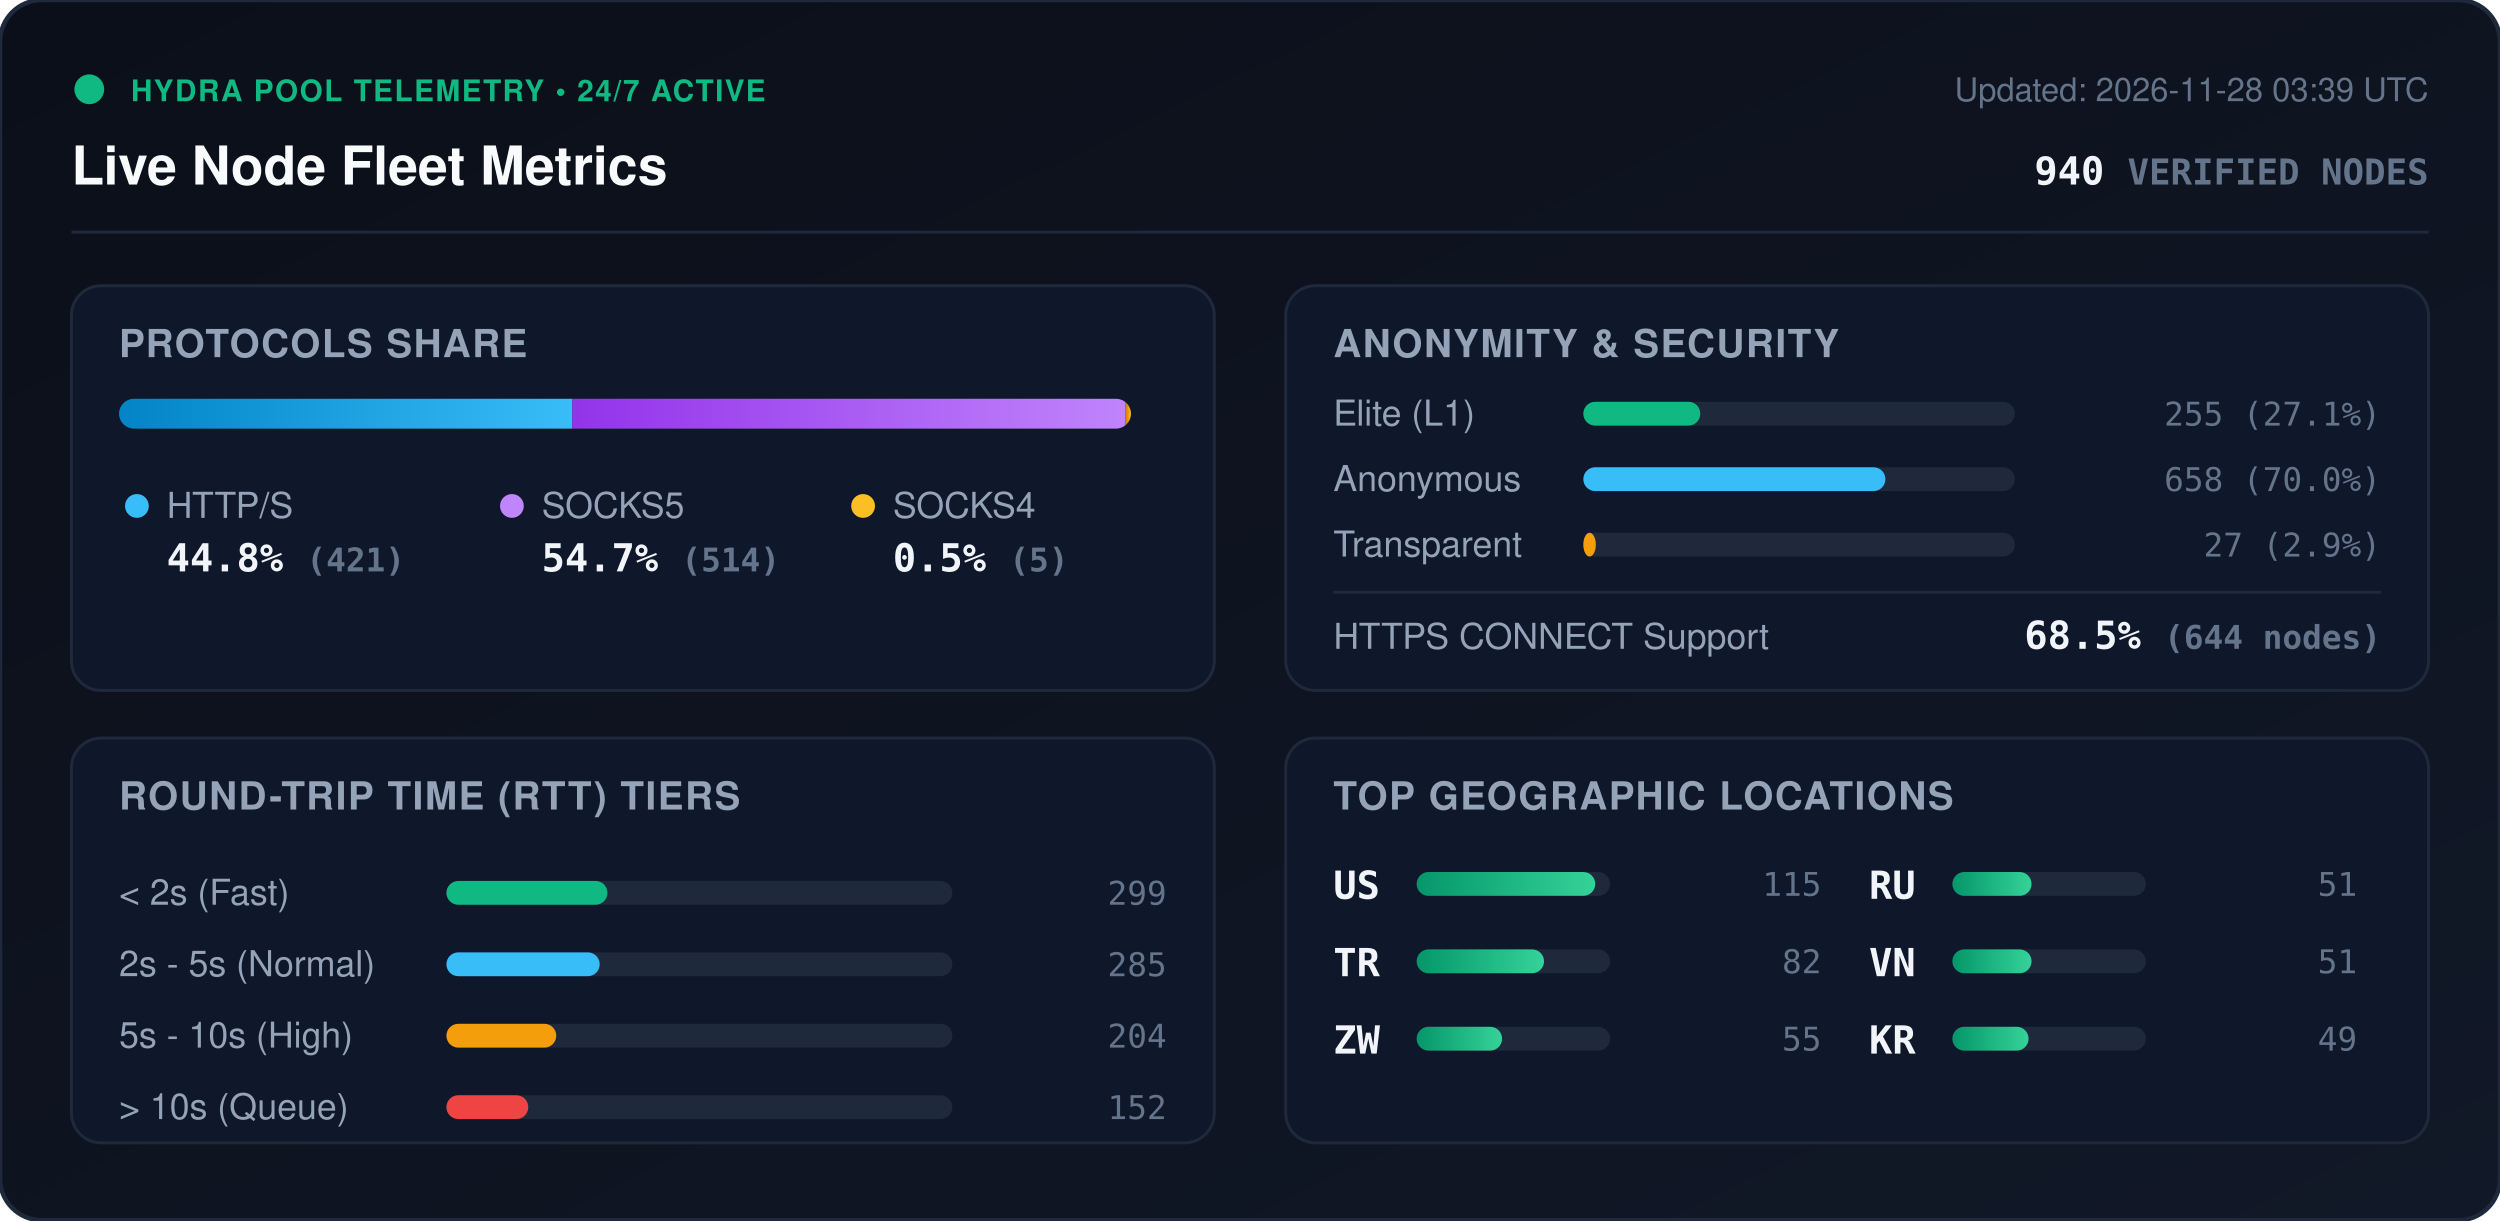
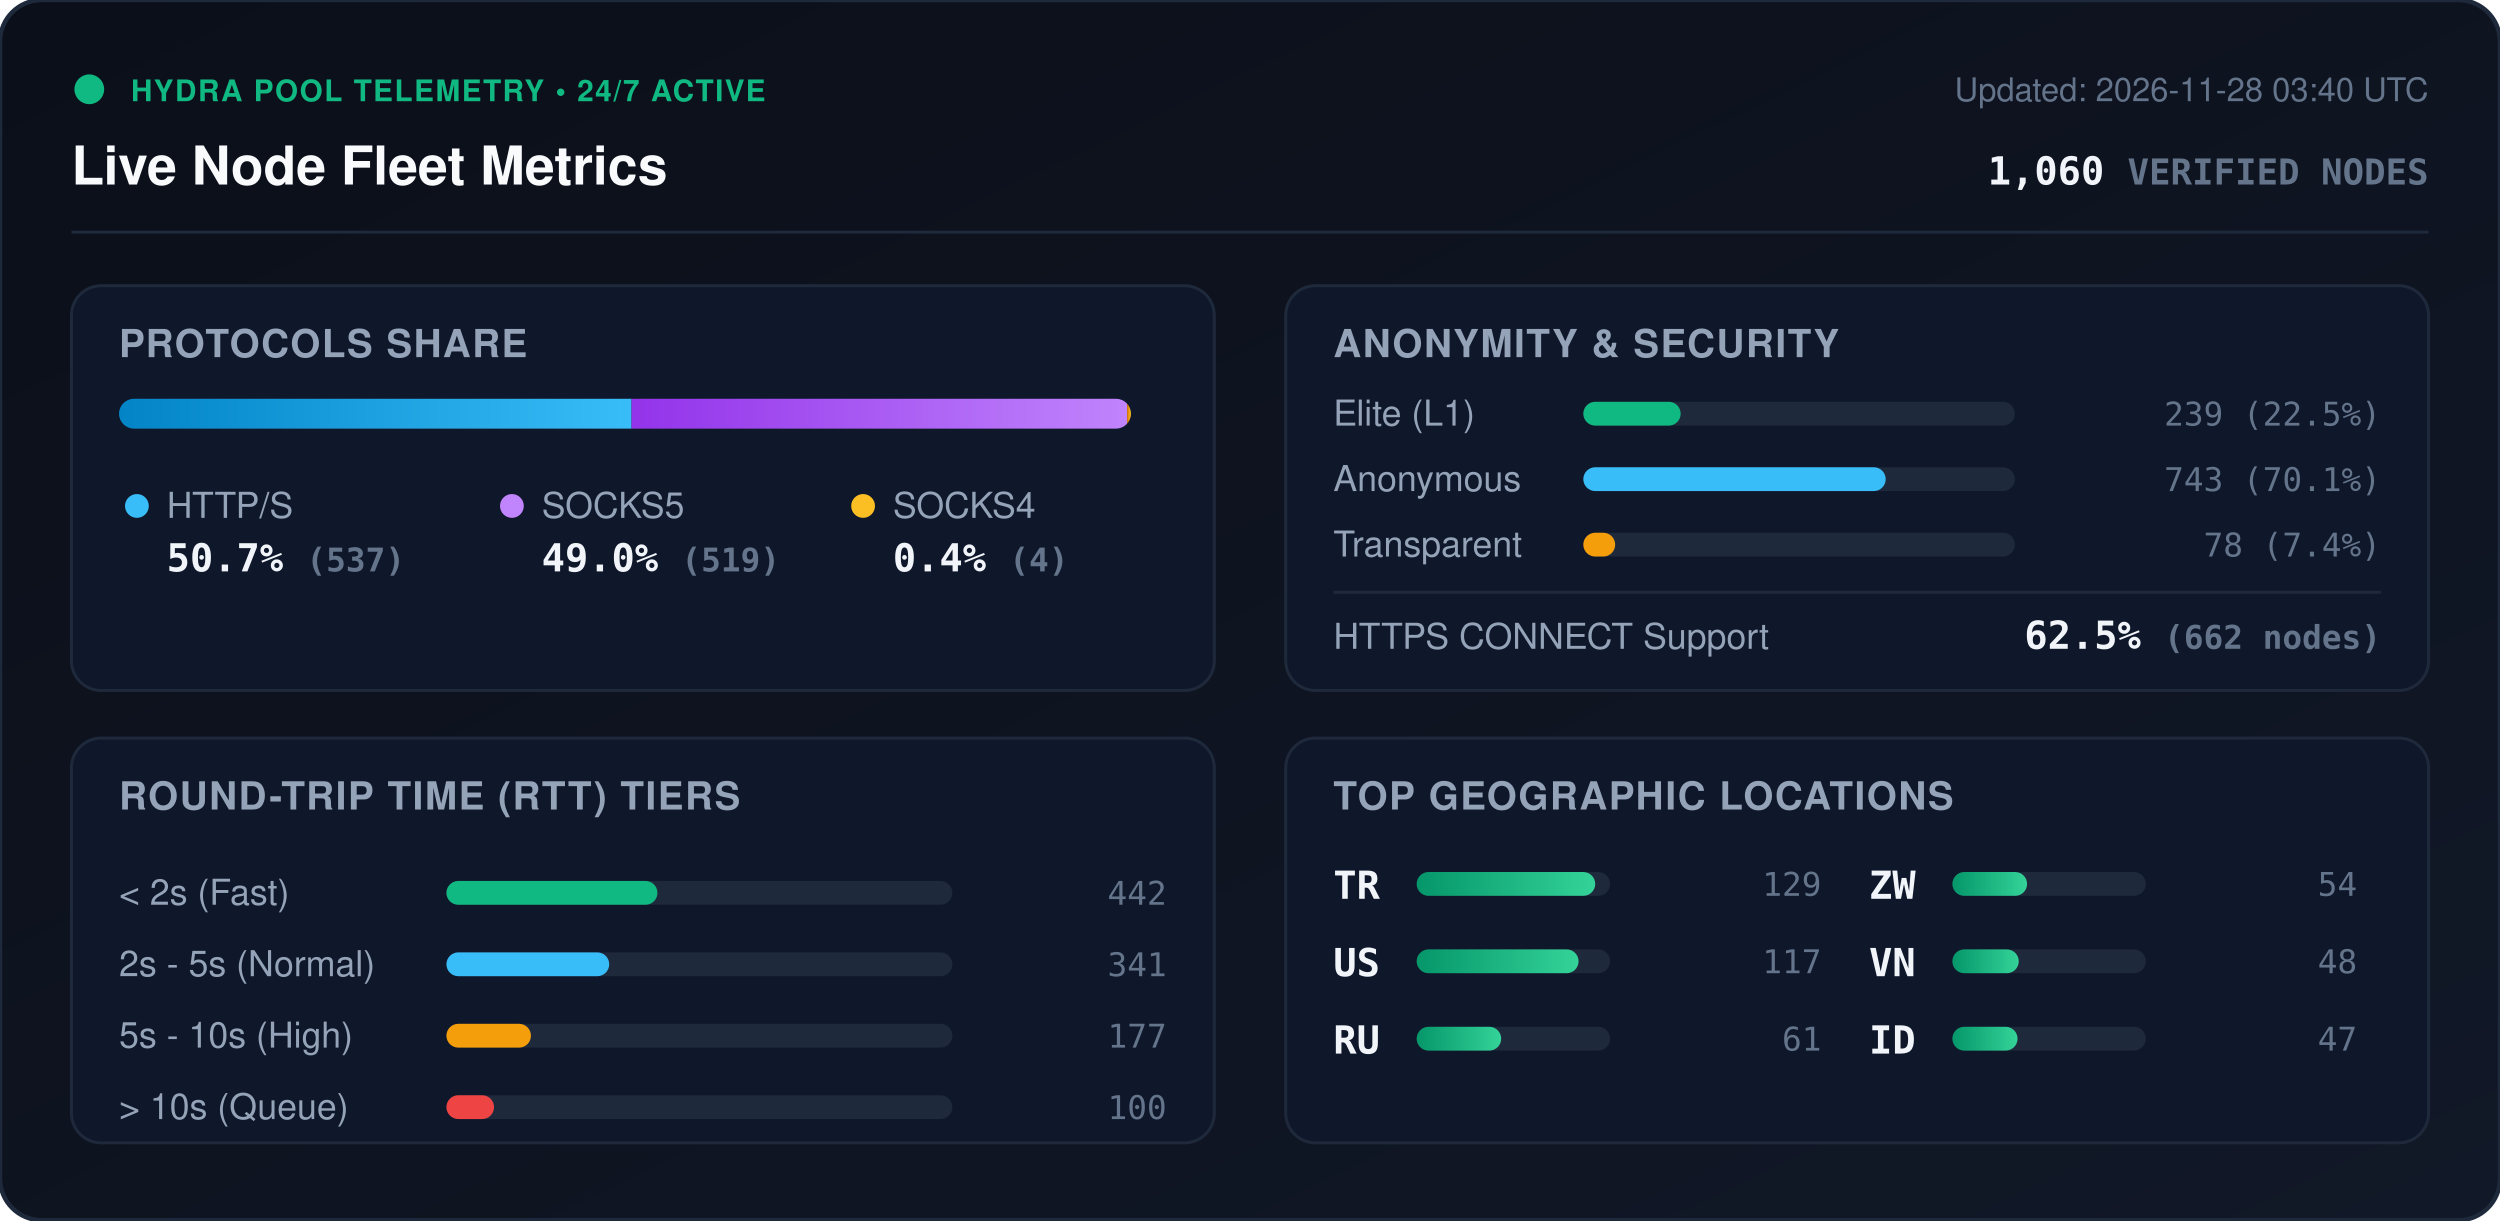
<svg xmlns="http://www.w3.org/2000/svg" viewBox="0 0 840 410" width="840" height="410" style="max-width: 100%; height: auto;">
  <defs>
    <linearGradient id="bg" x1="0%" y1="0%" x2="100%" y2="100%">
      <stop offset="0%" stop-color="#0b0f19" />
      <stop offset="100%" stop-color="#111827" />
    </linearGradient>
    <linearGradient id="bar-http" x1="0%" y1="0%" x2="100%" y2="0%">
      <stop offset="0%" stop-color="#0284c7" />
      <stop offset="100%" stop-color="#38bdf8" />
    </linearGradient>
    <linearGradient id="bar-socks5" x1="0%" y1="0%" x2="100%" y2="0%">
      <stop offset="0%" stop-color="#9333ea" />
      <stop offset="100%" stop-color="#c084fc" />
    </linearGradient>
    <linearGradient id="bar-socks4" x1="0%" y1="0%" x2="100%" y2="0%">
      <stop offset="0%" stop-color="#d97706" />
      <stop offset="100%" stop-color="#fbbf24" />
    </linearGradient>
    <linearGradient id="bar-green" x1="0%" y1="0%" x2="100%" y2="0%">
      <stop offset="0%" stop-color="#059669" />
      <stop offset="100%" stop-color="#34d399" />
    </linearGradient>
    <clipPath id="prog-track-clip">
      <rect width="340.0" height="10" rx="5" />
    </clipPath>
    <style>
      .title { font: 700 18px -apple-system, BlinkMacSystemFont, 'Segoe UI', Helvetica, Arial, sans-serif; fill: #f8fafc; }
      .sub { font: 500 11px -apple-system, BlinkMacSystemFont, 'Segoe UI', Helvetica, Arial, sans-serif; fill: #64748b; }
      .section-hdr { font: 600 13px -apple-system, BlinkMacSystemFont, 'Segoe UI', Helvetica, Arial, sans-serif; fill: #94a3b8; letter-spacing: 0.5px; }
      .metric-val { font: 700 13px -apple-system, BlinkMacSystemFont, 'Segoe UI', Helvetica, Arial, sans-serif; fill: #f1f5f9; }
      .metric-lbl { font: 500 12px -apple-system, BlinkMacSystemFont, 'Segoe UI', Helvetica, Arial, sans-serif; fill: #94a3b8; }
      .badge-txt { font: 700 10px -apple-system, BlinkMacSystemFont, 'Segoe UI', Helvetica, Arial, sans-serif; fill: #10b981; letter-spacing: 0.5px; }
      .mono { font-family: ui-monospace, SFMono-Regular, Menlo, Monaco, Consolas, monospace; }
      .pulse { animation: beacon 2s infinite ease-in-out; }
      @keyframes beacon { 0%, 100% { opacity: 1; } 50% { opacity: 0.35; } }
    </style>
  </defs>
  <rect width="840" height="410" rx="14" fill="url(#bg)" stroke="#1e293b" stroke-width="1.5" />
  <g transform="translate(24, 24)">
    <circle cx="6" cy="6" r="5" fill="#10b981" class="pulse" />
    <text x="20" y="10" class="badge-txt">HYDRA POOL TELEMETRY • 24/7 ACTIVE</text>
    <text x="0" y="38" class="title">Live Node Fleet Metrics</text>
-     <text x="792" y="10" text-anchor="end" class="sub">Updated: 2026-11-28 03:39 UTC</text>
-     <text x="792" y="38" text-anchor="end" class="metric-val mono" fill="#38bdf8">940 <tspan font-size="12" fill="#64748b">VERIFIED NODES</tspan>
+     <text x="792" y="10" text-anchor="end" class="sub">Updated: 2026-11-28 03:40 UTC</text>
+     <text x="792" y="38" text-anchor="end" class="metric-val mono" fill="#38bdf8">1,060 <tspan font-size="12" fill="#64748b">VERIFIED NODES</tspan>
    </text>
  </g>
  <line x1="24" y1="78" x2="816" y2="78" stroke="#1e293b" stroke-width="1" />
  <g transform="translate(24, 96)">
    <rect width="384" height="136" rx="10" fill="#0f172a" stroke="#1e293b" />
    <text x="16" y="24" class="section-hdr">PROTOCOLS SHARE</text>
    <g transform="translate(16, 38)">
      <rect width="340.0" height="10" rx="5" fill="#1e293b" />
      <g clip-path="url(#prog-track-clip)">
-         <rect x="0" width="152.3" height="10" fill="url(#bar-http)" />
-         <rect x="152.3" width="185.9" height="10" fill="url(#bar-socks5)" />
-         <rect x="338.2" width="1.8" height="10" fill="url(#bar-socks4)" />
+         <rect x="0" width="172.2" height="10" fill="url(#bar-http)" />
+         <rect x="172.2" width="166.5" height="10" fill="url(#bar-socks5)" />
+         <rect x="338.7" width="1.3" height="10" fill="url(#bar-socks4)" />
      </g>
    </g>
    <g transform="translate(16, 68)">
      <circle cx="6" cy="6" r="4" fill="#38bdf8" />
      <text x="16" y="10" class="metric-lbl">HTTP/S</text>
-       <text x="16" y="28" class="metric-val mono">44.8% <tspan font-size="11" fill="#64748b">(421)</tspan>
+       <text x="16" y="28" class="metric-val mono">50.7% <tspan font-size="11" fill="#64748b">(537)</tspan>
      </text>
      <circle cx="132" cy="6" r="4" fill="#c084fc" />
      <text x="142" y="10" class="metric-lbl">SOCKS5</text>
-       <text x="142" y="28" class="metric-val mono">54.7% <tspan font-size="11" fill="#64748b">(514)</tspan>
+       <text x="142" y="28" class="metric-val mono">49.0% <tspan font-size="11" fill="#64748b">(519)</tspan>
      </text>
      <circle cx="250" cy="6" r="4" fill="#fbbf24" />
      <text x="260" y="10" class="metric-lbl">SOCKS4</text>
-       <text x="260" y="28" class="metric-val mono">0.5% <tspan font-size="11" fill="#64748b">(5)</tspan>
+       <text x="260" y="28" class="metric-val mono">0.4% <tspan font-size="11" fill="#64748b">(4)</tspan>
      </text>
    </g>
  </g>
  <g transform="translate(432, 96)">
    <rect width="384" height="136" rx="10" fill="#0f172a" stroke="#1e293b" />
    <text x="16" y="24" class="section-hdr">ANONYMITY &amp; SECURITY</text>
    <text x="16" y="47" class="metric-lbl">Elite (L1)</text>
    <rect x="100" y="39" width="145.0" height="8" rx="4" fill="#1e293b" />
-     <rect x="100" y="39" width="39.3" height="8" rx="4" fill="#10b981" />
-     <text x="368" y="47" text-anchor="end" class="mono sub" fill="#e2e8f0">255 (27.1%)</text>
+     <rect x="100" y="39" width="32.7" height="8" rx="4" fill="#10b981" />
+     <text x="368" y="47" text-anchor="end" class="mono sub" fill="#e2e8f0">239 (22.5%)</text>
    <text x="16" y="69" class="metric-lbl">Anonymous</text>
    <rect x="100" y="61" width="145.0" height="8" rx="4" fill="#1e293b" />
-     <rect x="100" y="61" width="101.5" height="8" rx="4" fill="#38bdf8" />
-     <text x="368" y="69" text-anchor="end" class="mono sub" fill="#e2e8f0">658 (70.0%)</text>
+     <rect x="100" y="61" width="101.6" height="8" rx="4" fill="#38bdf8" />
+     <text x="368" y="69" text-anchor="end" class="mono sub" fill="#e2e8f0">743 (70.1%)</text>
    <text x="16" y="91" class="metric-lbl">Transparent</text>
    <rect x="100" y="83" width="145.0" height="8" rx="4" fill="#1e293b" />
-     <rect x="100" y="83" width="4.2" height="8" rx="4" fill="#f59e0b" />
-     <text x="368" y="91" text-anchor="end" class="mono sub" fill="#e2e8f0">27 (2.9%)</text>
+     <rect x="100" y="83" width="10.7" height="8" rx="4" fill="#f59e0b" />
+     <text x="368" y="91" text-anchor="end" class="mono sub" fill="#e2e8f0">78 (7.4%)</text>
    <line x1="16" y1="103" x2="368" y2="103" stroke="#1e293b" stroke-width="1" />
    <text x="16" y="122" class="metric-lbl">HTTPS CONNECT Support</text>
-     <text x="368" y="122" text-anchor="end" class="metric-val mono" fill="#34d399">68.5% <tspan font-size="11" fill="#64748b">(644 nodes)</tspan>
+     <text x="368" y="122" text-anchor="end" class="metric-val mono" fill="#34d399">62.5% <tspan font-size="11" fill="#64748b">(662 nodes)</tspan>
    </text>
  </g>
  <g transform="translate(24, 248)">
    <rect width="384" height="136" rx="10" fill="#0f172a" stroke="#1e293b" />
    <text x="16" y="24" class="section-hdr">ROUND-TRIP TIME (RTT) TIERS</text>
    <g transform="translate(16, 42)">
      <text x="0" y="14" class="metric-lbl">&lt; 2s (Fast)</text>
      <rect x="110" y="6" width="170" height="8" rx="4" fill="#1e293b" />
-       <rect x="110" y="6" width="54.1" height="8" rx="4" fill="#10b981" />
-       <text x="352" y="14" text-anchor="end" class="mono sub">299</text>
+       <rect x="110" y="6" width="70.9" height="8" rx="4" fill="#10b981" />
+       <text x="352" y="14" text-anchor="end" class="mono sub">442</text>
      <text x="0" y="38" class="metric-lbl">2s - 5s (Normal)</text>
      <rect x="110" y="30" width="170" height="8" rx="4" fill="#1e293b" />
-       <rect x="110" y="30" width="51.5" height="8" rx="4" fill="#38bdf8" />
-       <text x="352" y="38" text-anchor="end" class="mono sub">285</text>
+       <rect x="110" y="30" width="54.7" height="8" rx="4" fill="#38bdf8" />
+       <text x="352" y="38" text-anchor="end" class="mono sub">341</text>
      <text x="0" y="62" class="metric-lbl">5s - 10s (High)</text>
      <rect x="110" y="54" width="170" height="8" rx="4" fill="#1e293b" />
-       <rect x="110" y="54" width="36.9" height="8" rx="4" fill="#f59e0b" />
-       <text x="352" y="62" text-anchor="end" class="mono sub">204</text>
+       <rect x="110" y="54" width="28.4" height="8" rx="4" fill="#f59e0b" />
+       <text x="352" y="62" text-anchor="end" class="mono sub">177</text>
      <text x="0" y="86" class="metric-lbl">&gt; 10s (Queue)</text>
      <rect x="110" y="78" width="170" height="8" rx="4" fill="#1e293b" />
-       <rect x="110" y="78" width="27.5" height="8" rx="4" fill="#ef4444" />
-       <text x="352" y="86" text-anchor="end" class="mono sub">152</text>
+       <rect x="110" y="78" width="16.0" height="8" rx="4" fill="#ef4444" />
+       <text x="352" y="86" text-anchor="end" class="mono sub">100</text>
    </g>
  </g>
  <g transform="translate(432, 248)">
    <rect width="384" height="136" rx="10" fill="#0f172a" stroke="#1e293b" />
    <text x="16" y="24" class="section-hdr">TOP GEOGRAPHIC LOCATIONS</text>
    <g transform="translate(16, 42)">
      <g transform="translate(0, 0)">
+         <text x="0" y="12" class="mono metric-val" font-size="12">TR</text>
+         <rect x="28" y="3" width="65" height="8" rx="4" fill="#1e293b" />
+         <rect x="28" y="3" width="60.0" height="8" rx="4" fill="url(#bar-green)" />
+         <text x="164" y="11" text-anchor="end" class="mono sub">129</text>
+       </g>
+       <g transform="translate(0, 26)">
        <text x="0" y="12" class="mono metric-val" font-size="12">US</text>
        <rect x="28" y="3" width="65" height="8" rx="4" fill="#1e293b" />
-         <rect x="28" y="3" width="60.0" height="8" rx="4" fill="url(#bar-green)" />
-         <text x="164" y="11" text-anchor="end" class="mono sub">115</text>
-       </g>
-       <g transform="translate(0, 26)">
-         <text x="0" y="12" class="mono metric-val" font-size="12">TR</text>
-         <rect x="28" y="3" width="65" height="8" rx="4" fill="#1e293b" />
-         <rect x="28" y="3" width="42.8" height="8" rx="4" fill="url(#bar-green)" />
-         <text x="164" y="11" text-anchor="end" class="mono sub">82</text>
+         <rect x="28" y="3" width="54.4" height="8" rx="4" fill="url(#bar-green)" />
+         <text x="164" y="11" text-anchor="end" class="mono sub">117</text>
      </g>
      <g transform="translate(0, 52)">
+         <text x="0" y="12" class="mono metric-val" font-size="12">RU</text>
+         <rect x="28" y="3" width="65" height="8" rx="4" fill="#1e293b" />
+         <rect x="28" y="3" width="28.4" height="8" rx="4" fill="url(#bar-green)" />
+         <text x="164" y="11" text-anchor="end" class="mono sub">61</text>
+       </g>
+       <g transform="translate(180, 0)">
        <text x="0" y="12" class="mono metric-val" font-size="12">ZW</text>
        <rect x="28" y="3" width="65" height="8" rx="4" fill="#1e293b" />
-         <rect x="28" y="3" width="28.7" height="8" rx="4" fill="url(#bar-green)" />
-         <text x="164" y="11" text-anchor="end" class="mono sub">55</text>
-       </g>
-       <g transform="translate(180, 0)">
-         <text x="0" y="12" class="mono metric-val" font-size="12">RU</text>
-         <rect x="28" y="3" width="65" height="8" rx="4" fill="#1e293b" />
-         <rect x="28" y="3" width="26.6" height="8" rx="4" fill="url(#bar-green)" />
-         <text x="164" y="11" text-anchor="end" class="mono sub">51</text>
+         <rect x="28" y="3" width="25.1" height="8" rx="4" fill="url(#bar-green)" />
+         <text x="164" y="11" text-anchor="end" class="mono sub">54</text>
      </g>
      <g transform="translate(180, 26)">
        <text x="0" y="12" class="mono metric-val" font-size="12">VN</text>
        <rect x="28" y="3" width="65" height="8" rx="4" fill="#1e293b" />
-         <rect x="28" y="3" width="26.6" height="8" rx="4" fill="url(#bar-green)" />
-         <text x="164" y="11" text-anchor="end" class="mono sub">51</text>
+         <rect x="28" y="3" width="22.3" height="8" rx="4" fill="url(#bar-green)" />
+         <text x="164" y="11" text-anchor="end" class="mono sub">48</text>
      </g>
      <g transform="translate(180, 52)">
-         <text x="0" y="12" class="mono metric-val" font-size="12">KR</text>
+         <text x="0" y="12" class="mono metric-val" font-size="12">ID</text>
        <rect x="28" y="3" width="65" height="8" rx="4" fill="#1e293b" />
-         <rect x="28" y="3" width="25.6" height="8" rx="4" fill="url(#bar-green)" />
-         <text x="164" y="11" text-anchor="end" class="mono sub">49</text>
+         <rect x="28" y="3" width="21.9" height="8" rx="4" fill="url(#bar-green)" />
+         <text x="164" y="11" text-anchor="end" class="mono sub">47</text>
      </g>
    </g>
  </g>
</svg>
